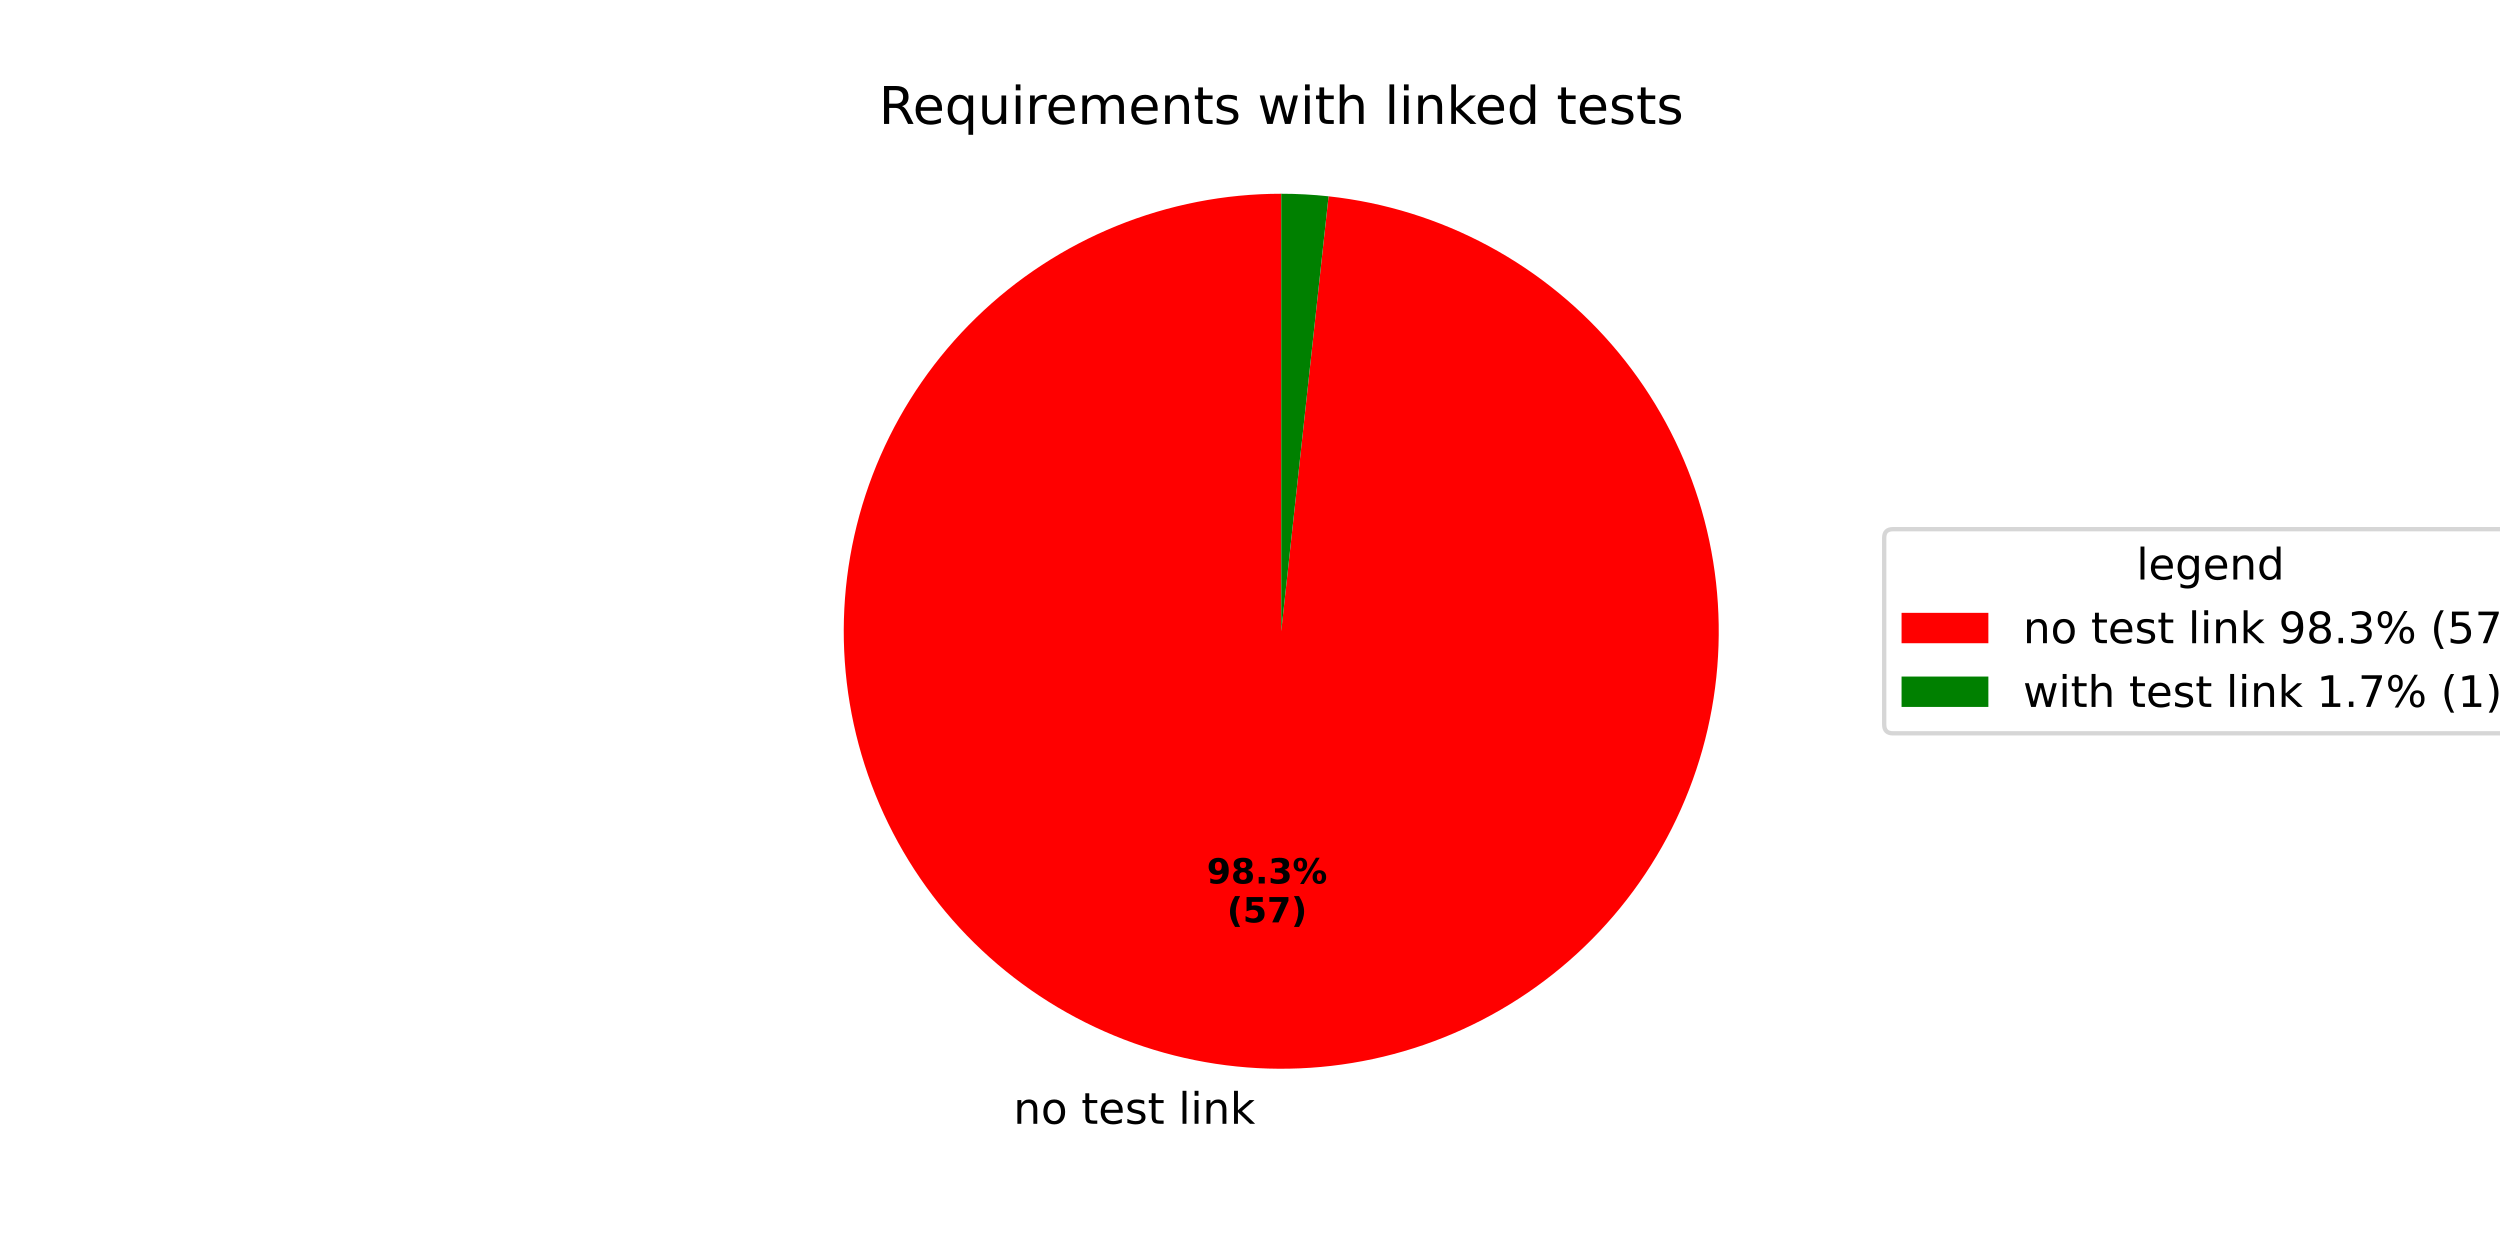
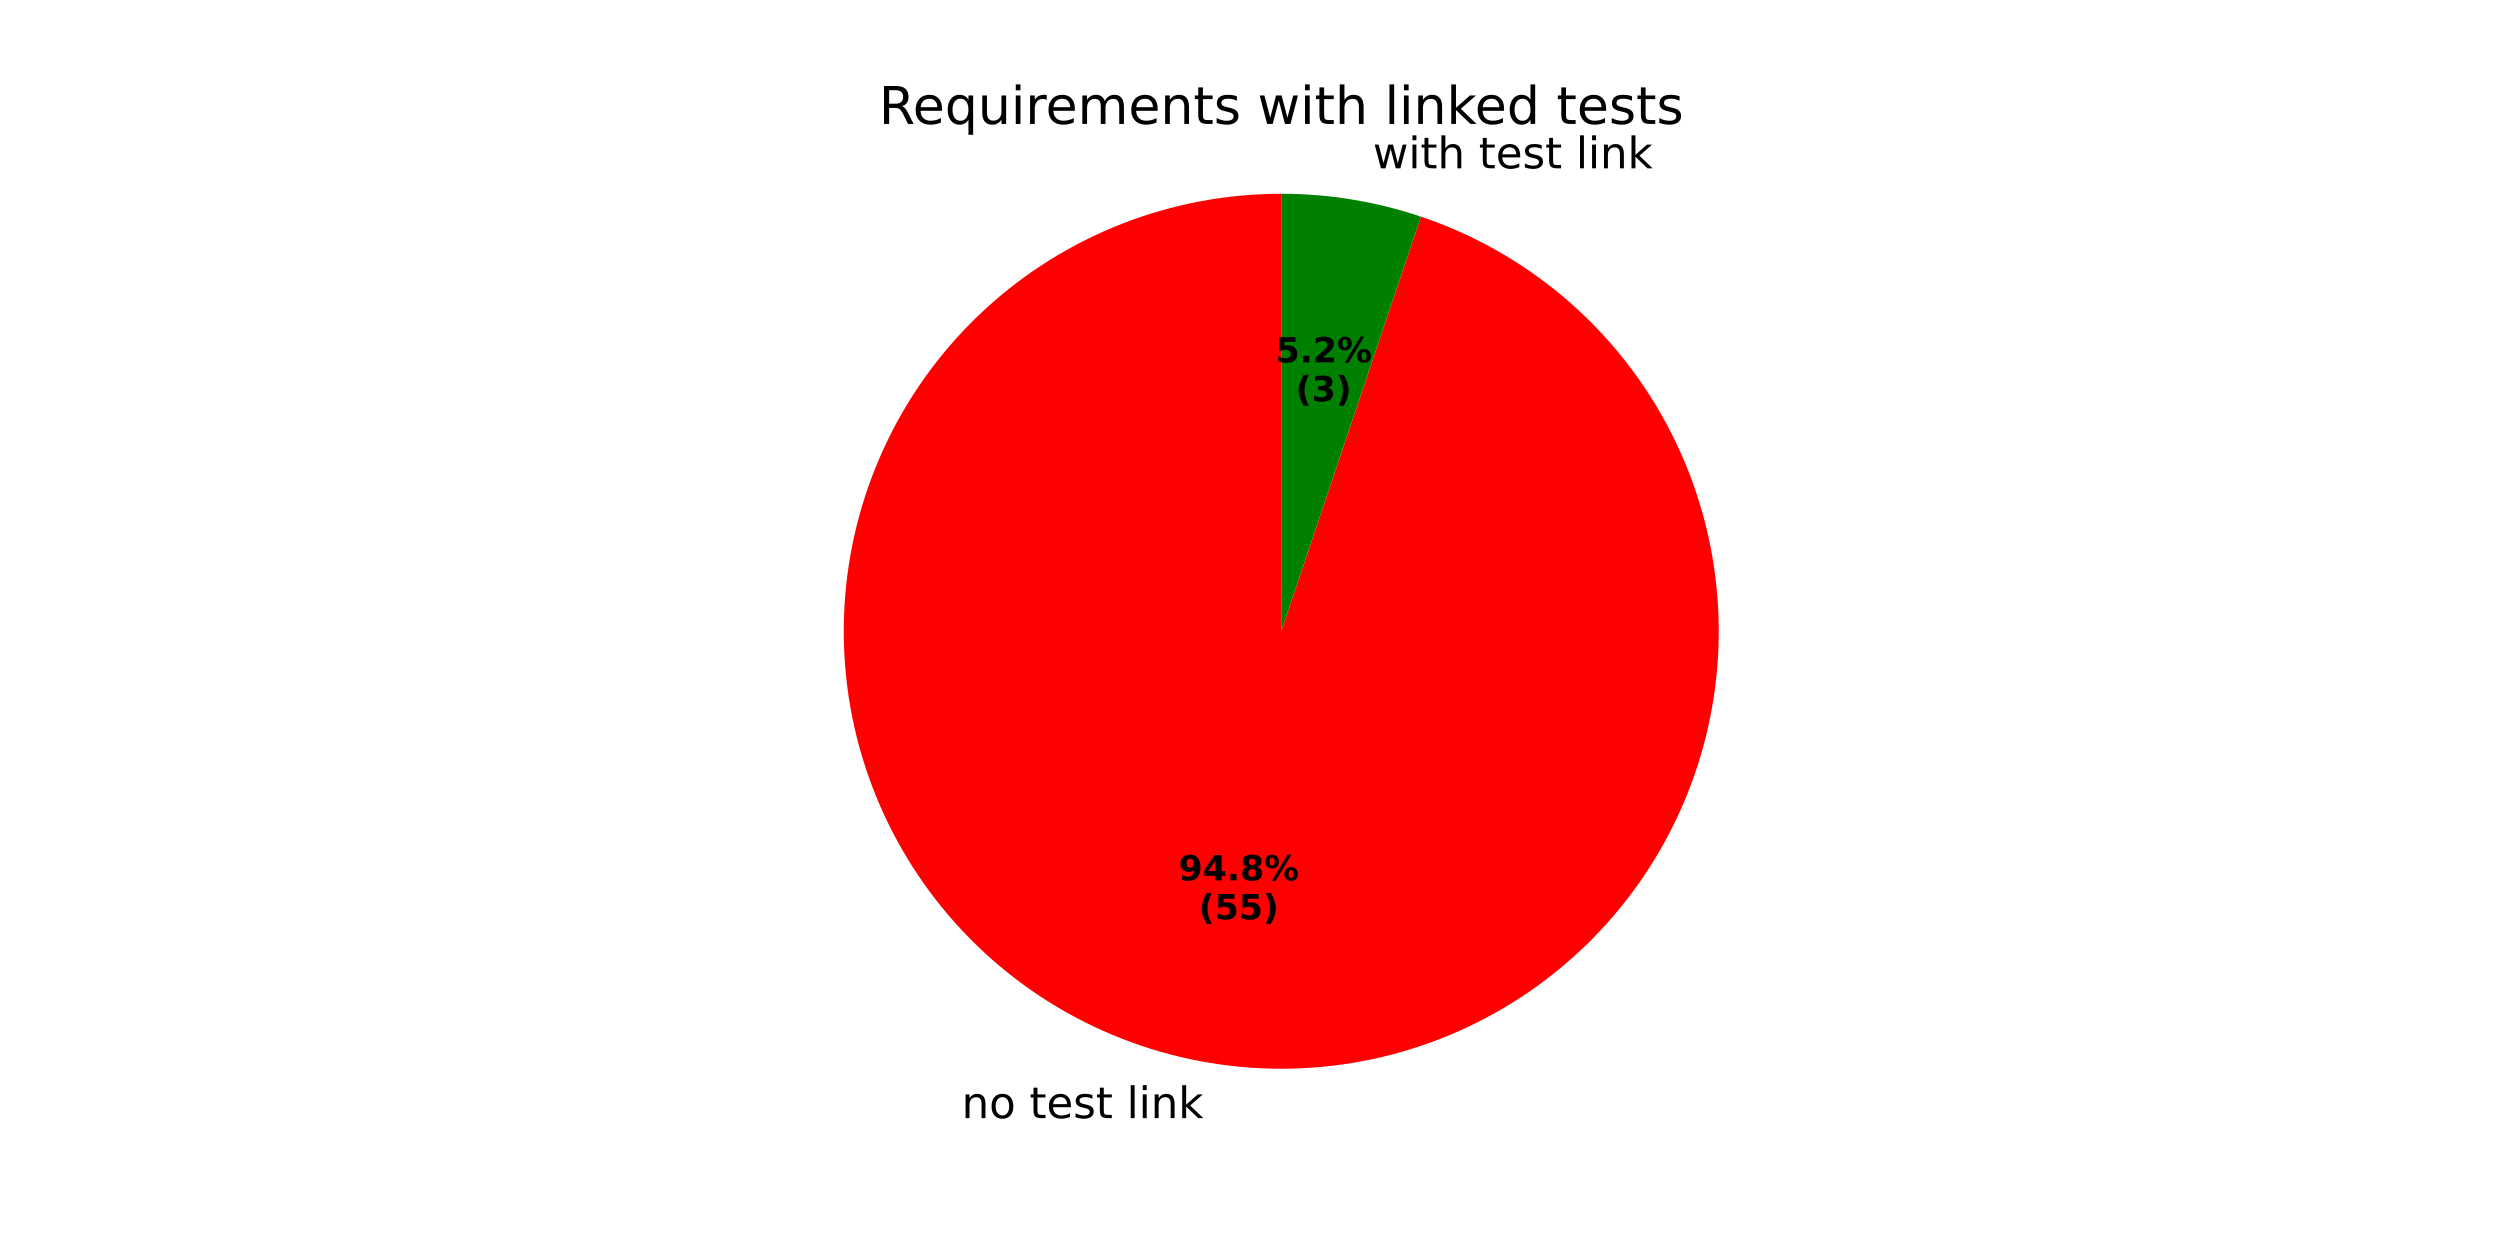
<svg xmlns="http://www.w3.org/2000/svg" xmlns:xlink="http://www.w3.org/1999/xlink" width="576pt" height="288pt" viewBox="0 0 576 288" version="1.1">
  <defs>
    <style type="text/css">*{stroke-linejoin: round; stroke-linecap: butt}</style>
  </defs>
  <g id="figure_1">
    <g id="patch_1">
      <path d="M 0 288  L 576 288  L 576 0  L 0 0  z " style="fill: #ffffff" />
    </g>
    <g id="axes_1">
      <g id="patch_2">
-         <path d="M 295.2 44.64  C 282.193 44.64 269.308 47.158 257.257 52.054  C 245.206 56.95 234.217 64.133 224.895 73.205  C 215.574 82.277 208.096 93.068 202.876 104.982  C 197.655 116.896 194.789 129.708 194.437 142.71  C 194.085 155.713 196.253 168.662 200.821 180.84  C 205.389 193.019 212.271 204.199 221.088 213.763  C 229.904 223.326 240.489 231.094 252.257 236.635  C 264.025 242.176 276.755 245.388 289.743 246.092  C 302.731 246.796 315.734 244.98 328.032 240.743  C 340.33 236.507 351.692 229.929 361.491 221.375  C 371.29 212.821 379.341 202.45 385.199 190.837  C 391.057 179.224 394.612 166.585 395.667 153.621  C 396.723 140.656 395.259 127.609 391.357 115.201  C 387.455 102.793 381.188 91.257 372.903 81.23  C 364.617 71.203 354.468 62.874 343.017 56.704  C 331.567 50.533 319.029 46.637 306.098 45.231  L 295.2 145.44  z " style="fill: #ff0000" />
+         <path d="M 295.2 44.64  C 282.652 44.64 270.213 46.983 258.525 51.549  C 246.837 56.114 236.103 62.822 226.877 71.328  C 217.651 79.833 210.094 89.987 204.595 101.266  C 199.096 112.545 195.751 124.752 194.733 137.259  C 193.714 149.766 195.04 162.354 198.642 174.374  C 202.244 186.394 208.059 197.637 215.787 207.523  C 223.516 217.408 233.023 225.765 243.818 232.161  C 254.614 238.557 266.509 242.882 278.892 244.912  C 291.275 246.942 303.929 246.642 316.202 244.028  C 328.475 241.413 340.152 236.53 350.633 229.629  C 361.113 222.729 370.214 213.931 377.465 203.691  C 384.716 193.45 389.992 181.944 393.02 169.767  C 396.049 157.59 396.777 144.953 395.167 132.509  C 393.557 120.064 389.638 108.029 383.611 97.023  C 377.583 86.017 369.553 76.233 359.935 68.174  C 350.316 60.115 339.277 53.923 327.386 49.917  L 295.2 145.44  z " style="fill: #ff0000" />
      </g>
      <g id="patch_3">
-         <path d="M 306.098 45.231  C 304.289 45.034 302.475 44.886 300.657 44.788  C 298.84 44.689 297.02 44.64 295.2 44.64  L 295.2 145.44  z " style="fill: #008000" />
+         <path d="M 327.386 49.917  C 322.209 48.172 316.899 46.852 311.508 45.968  C 306.117 45.084 300.663 44.64 295.2 44.64  L 295.2 145.44  z " style="fill: #008000" />
      </g>
      <g id="matplotlib.axis_1" />
      <g id="matplotlib.axis_2" />
      <g id="text_1">
-         <g transform="translate(233.4971 258.9168) scale(0.1 -0.1)">
+         <g transform="translate(221.5616 257.6187) scale(0.1 -0.1)">
          <defs>
            <path id="DejaVuSans-6e" d="M 3513 2113  L 3513 0  L 2938 0  L 2938 2094  Q 2938 2591 2744 2837  Q 2550 3084 2163 3084  Q 1697 3084 1428 2787  Q 1159 2491 1159 1978  L 1159 0  L 581 0  L 581 3500  L 1159 3500  L 1159 2956  Q 1366 3272 1645 3428  Q 1925 3584 2291 3584  Q 2894 3584 3203 3211  Q 3513 2838 3513 2113  z " transform="scale(0.015625)" />
            <path id="DejaVuSans-6f" d="M 1959 3097  Q 1497 3097 1228 2736  Q 959 2375 959 1747  Q 959 1119 1226 758  Q 1494 397 1959 397  Q 2419 397 2687 759  Q 2956 1122 2956 1747  Q 2956 2369 2687 2733  Q 2419 3097 1959 3097  z M 1959 3584  Q 2709 3584 3137 3096  Q 3566 2609 3566 1747  Q 3566 888 3137 398  Q 2709 -91 1959 -91  Q 1206 -91 779 398  Q 353 888 353 1747  Q 353 2609 779 3096  Q 1206 3584 1959 3584  z " transform="scale(0.015625)" />
            <path id="DejaVuSans-20" transform="scale(0.015625)" />
            <path id="DejaVuSans-74" d="M 1172 4494  L 1172 3500  L 2356 3500  L 2356 3053  L 1172 3053  L 1172 1153  Q 1172 725 1289 603  Q 1406 481 1766 481  L 2356 481  L 2356 0  L 1766 0  Q 1100 0 847 248  Q 594 497 594 1153  L 594 3053  L 172 3053  L 172 3500  L 594 3500  L 594 4494  L 1172 4494  z " transform="scale(0.015625)" />
            <path id="DejaVuSans-65" d="M 3597 1894  L 3597 1613  L 953 1613  Q 991 1019 1311 708  Q 1631 397 2203 397  Q 2534 397 2845 478  Q 3156 559 3463 722  L 3463 178  Q 3153 47 2828 -22  Q 2503 -91 2169 -91  Q 1331 -91 842 396  Q 353 884 353 1716  Q 353 2575 817 3079  Q 1281 3584 2069 3584  Q 2775 3584 3186 3129  Q 3597 2675 3597 1894  z M 3022 2063  Q 3016 2534 2758 2815  Q 2500 3097 2075 3097  Q 1594 3097 1305 2825  Q 1016 2553 972 2059  L 3022 2063  z " transform="scale(0.015625)" />
            <path id="DejaVuSans-73" d="M 2834 3397  L 2834 2853  Q 2591 2978 2328 3040  Q 2066 3103 1784 3103  Q 1356 3103 1142 2972  Q 928 2841 928 2578  Q 928 2378 1081 2264  Q 1234 2150 1697 2047  L 1894 2003  Q 2506 1872 2764 1633  Q 3022 1394 3022 966  Q 3022 478 2636 193  Q 2250 -91 1575 -91  Q 1294 -91 989 -36  Q 684 19 347 128  L 347 722  Q 666 556 975 473  Q 1284 391 1588 391  Q 1994 391 2212 530  Q 2431 669 2431 922  Q 2431 1156 2273 1281  Q 2116 1406 1581 1522  L 1381 1569  Q 847 1681 609 1914  Q 372 2147 372 2553  Q 372 3047 722 3315  Q 1072 3584 1716 3584  Q 2034 3584 2315 3537  Q 2597 3491 2834 3397  z " transform="scale(0.015625)" />
            <path id="DejaVuSans-6c" d="M 603 4863  L 1178 4863  L 1178 0  L 603 0  L 603 4863  z " transform="scale(0.015625)" />
            <path id="DejaVuSans-69" d="M 603 3500  L 1178 3500  L 1178 0  L 603 0  L 603 3500  z M 603 4863  L 1178 4863  L 1178 4134  L 603 4134  L 603 4863  z " transform="scale(0.015625)" />
            <path id="DejaVuSans-6b" d="M 581 4863  L 1159 4863  L 1159 1991  L 2875 3500  L 3609 3500  L 1753 1863  L 3688 0  L 2938 0  L 1159 1709  L 1159 0  L 581 0  L 581 4863  z " transform="scale(0.015625)" />
          </defs>
          <use xlink:href="#DejaVuSans-6e" />
          <use xlink:href="#DejaVuSans-6f" transform="translate(63.37891 0)" />
          <use xlink:href="#DejaVuSans-20" transform="translate(124.5605 0)" />
          <use xlink:href="#DejaVuSans-74" transform="translate(156.3477 0)" />
          <use xlink:href="#DejaVuSans-65" transform="translate(195.5566 0)" />
          <use xlink:href="#DejaVuSans-73" transform="translate(257.0801 0)" />
          <use xlink:href="#DejaVuSans-74" transform="translate(309.1797 0)" />
          <use xlink:href="#DejaVuSans-20" transform="translate(348.3887 0)" />
          <use xlink:href="#DejaVuSans-6c" transform="translate(380.1758 0)" />
          <use xlink:href="#DejaVuSans-69" transform="translate(407.959 0)" />
          <use xlink:href="#DejaVuSans-6e" transform="translate(435.7422 0)" />
          <use xlink:href="#DejaVuSans-6b" transform="translate(499.1211 0)" />
        </g>
      </g>
      <g id="text_2">
-         <g transform="translate(278.0488 203.5597) scale(0.08 -0.08)">
+         <g transform="translate(271.5386 202.8517) scale(0.08 -0.08)">
          <defs>
            <path id="DejaVuSans-Bold-39" d="M 641 103  L 641 966  Q 928 831 1190 764  Q 1453 697 1709 697  Q 2247 697 2547 995  Q 2847 1294 2900 1881  Q 2688 1725 2447 1647  Q 2206 1569 1925 1569  Q 1209 1569 770 1986  Q 331 2403 331 3084  Q 331 3838 820 4291  Q 1309 4744 2131 4744  Q 3044 4744 3544 4128  Q 4044 3513 4044 2388  Q 4044 1231 3459 570  Q 2875 -91 1856 -91  Q 1528 -91 1228 -42  Q 928 6 641 103  z M 2125 2350  Q 2441 2350 2600 2554  Q 2759 2759 2759 3169  Q 2759 3575 2600 3781  Q 2441 3988 2125 3988  Q 1809 3988 1650 3781  Q 1491 3575 1491 3169  Q 1491 2759 1650 2554  Q 1809 2350 2125 2350  z " transform="scale(0.015625)" />
+             <path id="DejaVuSans-Bold-34" d="M 2356 3675  L 1038 1722  L 2356 1722  L 2356 3675  z M 2156 4666  L 3494 4666  L 3494 1722  L 4159 1722  L 4159 850  L 3494 850  L 3494 0  L 2356 0  L 2356 850  L 288 850  L 288 1881  L 2156 4666  z " transform="scale(0.015625)" />
+             <path id="DejaVuSans-Bold-2e" d="M 653 1209  L 1778 1209  L 1778 0  L 653 0  L 653 1209  z " transform="scale(0.015625)" />
            <path id="DejaVuSans-Bold-38" d="M 2228 2088  Q 1891 2088 1709 1903  Q 1528 1719 1528 1375  Q 1528 1031 1709 848  Q 1891 666 2228 666  Q 2563 666 2741 848  Q 2919 1031 2919 1375  Q 2919 1722 2741 1905  Q 2563 2088 2228 2088  z M 1350 2484  Q 925 2613 709 2878  Q 494 3144 494 3541  Q 494 4131 934 4440  Q 1375 4750 2228 4750  Q 3075 4750 3515 4442  Q 3956 4134 3956 3541  Q 3956 3144 3739 2878  Q 3522 2613 3097 2484  Q 3572 2353 3814 2058  Q 4056 1763 4056 1313  Q 4056 619 3595 264  Q 3134 -91 2228 -91  Q 1319 -91 855 264  Q 391 619 391 1313  Q 391 1763 633 2058  Q 875 2353 1350 2484  z M 1631 3419  Q 1631 3141 1786 2991  Q 1941 2841 2228 2841  Q 2509 2841 2662 2991  Q 2816 3141 2816 3419  Q 2816 3697 2662 3845  Q 2509 3994 2228 3994  Q 1941 3994 1786 3844  Q 1631 3694 1631 3419  z " transform="scale(0.015625)" />
-             <path id="DejaVuSans-Bold-2e" d="M 653 1209  L 1778 1209  L 1778 0  L 653 0  L 653 1209  z " transform="scale(0.015625)" />
-             <path id="DejaVuSans-Bold-33" d="M 2981 2516  Q 3453 2394 3698 2092  Q 3944 1791 3944 1325  Q 3944 631 3412 270  Q 2881 -91 1863 -91  Q 1503 -91 1142 -33  Q 781 25 428 141  L 428 1069  Q 766 900 1098 814  Q 1431 728 1753 728  Q 2231 728 2486 893  Q 2741 1059 2741 1369  Q 2741 1688 2480 1852  Q 2219 2016 1709 2016  L 1228 2016  L 1228 2791  L 1734 2791  Q 2188 2791 2409 2933  Q 2631 3075 2631 3366  Q 2631 3634 2415 3781  Q 2200 3928 1806 3928  Q 1516 3928 1219 3862  Q 922 3797 628 3669  L 628 4550  Q 984 4650 1334 4700  Q 1684 4750 2022 4750  Q 2931 4750 3382 4451  Q 3834 4153 3834 3553  Q 3834 3144 3618 2883  Q 3403 2622 2981 2516  z " transform="scale(0.015625)" />
            <path id="DejaVuSans-Bold-25" d="M 4959 1925  Q 4738 1925 4616 1733  Q 4494 1541 4494 1184  Q 4494 825 4614 633  Q 4734 441 4959 441  Q 5184 441 5303 633  Q 5422 825 5422 1184  Q 5422 1541 5301 1733  Q 5181 1925 4959 1925  z M 4959 2450  Q 5541 2450 5875 2112  Q 6209 1775 6209 1184  Q 6209 594 5875 251  Q 5541 -91 4959 -91  Q 4378 -91 4042 251  Q 3706 594 3706 1184  Q 3706 1772 4042 2111  Q 4378 2450 4959 2450  z M 2094 -91  L 1403 -91  L 4319 4750  L 5013 4750  L 2094 -91  z M 1453 4750  Q 2034 4750 2367 4411  Q 2700 4072 2700 3481  Q 2700 2891 2367 2550  Q 2034 2209 1453 2209  Q 872 2209 539 2550  Q 206 2891 206 3481  Q 206 4072 539 4411  Q 872 4750 1453 4750  z M 1453 4225  Q 1228 4225 1106 4031  Q 984 3838 984 3481  Q 984 3122 1106 2926  Q 1228 2731 1453 2731  Q 1678 2731 1798 2926  Q 1919 3122 1919 3481  Q 1919 3838 1797 4031  Q 1675 4225 1453 4225  z " transform="scale(0.015625)" />
          </defs>
          <use xlink:href="#DejaVuSans-Bold-39" />
-           <use xlink:href="#DejaVuSans-Bold-38" transform="translate(69.58008 0)" />
+           <use xlink:href="#DejaVuSans-Bold-34" transform="translate(69.58008 0)" />
          <use xlink:href="#DejaVuSans-Bold-2e" transform="translate(139.1602 0)" />
-           <use xlink:href="#DejaVuSans-Bold-33" transform="translate(177.1484 0)" />
+           <use xlink:href="#DejaVuSans-Bold-38" transform="translate(177.1484 0)" />
          <use xlink:href="#DejaVuSans-Bold-25" transform="translate(246.7285 0)" />
        </g>
-         <g transform="translate(282.7032 212.5179) scale(0.08 -0.08)">
+         <g transform="translate(276.1929 211.8099) scale(0.08 -0.08)">
          <defs>
            <path id="DejaVuSans-Bold-28" d="M 2413 -844  L 1484 -844  Q 1006 -72 778 623  Q 550 1319 550 2003  Q 550 2688 779 3389  Q 1009 4091 1484 4856  L 2413 4856  Q 2013 4116 1813 3408  Q 1613 2700 1613 2009  Q 1613 1319 1811 609  Q 2009 -100 2413 -844  z " transform="scale(0.015625)" />
            <path id="DejaVuSans-Bold-35" d="M 678 4666  L 3669 4666  L 3669 3781  L 1638 3781  L 1638 3059  Q 1775 3097 1914 3117  Q 2053 3138 2203 3138  Q 3056 3138 3531 2711  Q 4006 2284 4006 1522  Q 4006 766 3489 337  Q 2972 -91 2053 -91  Q 1656 -91 1267 -14  Q 878 63 494 219  L 494 1166  Q 875 947 1217 837  Q 1559 728 1863 728  Q 2300 728 2551 942  Q 2803 1156 2803 1522  Q 2803 1891 2551 2103  Q 2300 2316 1863 2316  Q 1603 2316 1309 2248  Q 1016 2181 678 2041  L 678 4666  z " transform="scale(0.015625)" />
-             <path id="DejaVuSans-Bold-37" d="M 428 4666  L 3944 4666  L 3944 3988  L 2125 0  L 953 0  L 2675 3781  L 428 3781  L 428 4666  z " transform="scale(0.015625)" />
            <path id="DejaVuSans-Bold-29" d="M 513 -844  Q 913 -100 1113 609  Q 1313 1319 1313 2009  Q 1313 2700 1113 3408  Q 913 4116 513 4856  L 1441 4856  Q 1916 4091 2145 3389  Q 2375 2688 2375 2003  Q 2375 1319 2147 623  Q 1919 -72 1441 -844  L 513 -844  z " transform="scale(0.015625)" />
          </defs>
          <use xlink:href="#DejaVuSans-Bold-28" />
          <use xlink:href="#DejaVuSans-Bold-35" transform="translate(45.70312 0)" />
-           <use xlink:href="#DejaVuSans-Bold-37" transform="translate(115.2832 0)" />
+           <use xlink:href="#DejaVuSans-Bold-35" transform="translate(115.2832 0)" />
          <use xlink:href="#DejaVuSans-Bold-29" transform="translate(184.8633 0)" />
        </g>
      </g>
      <g id="text_3">
+         <g transform="translate(313.1384 38.78005) scale(0.1 -0.1)">
+           <defs>
+             <path id="DejaVuSans-77" d="M 269 3500  L 844 3500  L 1563 769  L 2278 3500  L 2956 3500  L 3675 769  L 4391 3500  L 4966 3500  L 4050 0  L 3372 0  L 2619 2869  L 1863 0  L 1184 0  L 269 3500  z " transform="scale(0.015625)" />
+             <path id="DejaVuSans-68" d="M 3513 2113  L 3513 0  L 2938 0  L 2938 2094  Q 2938 2591 2744 2837  Q 2550 3084 2163 3084  Q 1697 3084 1428 2787  Q 1159 2491 1159 1978  L 1159 0  L 581 0  L 581 4863  L 1159 4863  L 1159 2956  Q 1366 3272 1645 3428  Q 1925 3584 2291 3584  Q 2894 3584 3203 3211  Q 3513 2838 3513 2113  z " transform="scale(0.015625)" />
+           </defs>
+           <use xlink:href="#DejaVuSans-20" />
+           <use xlink:href="#DejaVuSans-77" transform="translate(31.78711 0)" />
+           <use xlink:href="#DejaVuSans-69" transform="translate(113.5742 0)" />
+           <use xlink:href="#DejaVuSans-74" transform="translate(141.3574 0)" />
+           <use xlink:href="#DejaVuSans-68" transform="translate(180.5664 0)" />
+           <use xlink:href="#DejaVuSans-20" transform="translate(243.9453 0)" />
+           <use xlink:href="#DejaVuSans-74" transform="translate(275.7324 0)" />
+           <use xlink:href="#DejaVuSans-65" transform="translate(314.9414 0)" />
+           <use xlink:href="#DejaVuSans-73" transform="translate(376.4648 0)" />
+           <use xlink:href="#DejaVuSans-74" transform="translate(428.5645 0)" />
+           <use xlink:href="#DejaVuSans-20" transform="translate(467.7734 0)" />
+           <use xlink:href="#DejaVuSans-6c" transform="translate(499.5605 0)" />
+           <use xlink:href="#DejaVuSans-69" transform="translate(527.3438 0)" />
+           <use xlink:href="#DejaVuSans-6e" transform="translate(555.127 0)" />
+           <use xlink:href="#DejaVuSans-6b" transform="translate(618.5059 0)" />
+         </g>
+       </g>
+       <g id="text_4">
+         <g transform="translate(293.8908 83.48511) scale(0.08 -0.08)">
+           <defs>
+             <path id="DejaVuSans-Bold-32" d="M 1844 884  L 3897 884  L 3897 0  L 506 0  L 506 884  L 2209 2388  Q 2438 2594 2547 2791  Q 2656 2988 2656 3200  Q 2656 3528 2436 3728  Q 2216 3928 1850 3928  Q 1569 3928 1234 3808  Q 900 3688 519 3450  L 519 4475  Q 925 4609 1322 4679  Q 1719 4750 2100 4750  Q 2938 4750 3402 4381  Q 3866 4013 3866 3353  Q 3866 2972 3669 2642  Q 3472 2313 2841 1759  L 1844 884  z " transform="scale(0.015625)" />
+           </defs>
+           <use xlink:href="#DejaVuSans-Bold-35" />
+           <use xlink:href="#DejaVuSans-Bold-2e" transform="translate(69.58008 0)" />
+           <use xlink:href="#DejaVuSans-Bold-32" transform="translate(107.5684 0)" />
+           <use xlink:href="#DejaVuSans-Bold-25" transform="translate(177.1484 0)" />
+         </g>
+         <g transform="translate(298.5452 92.44336) scale(0.08 -0.08)">
+           <defs>
+             <path id="DejaVuSans-Bold-33" d="M 2981 2516  Q 3453 2394 3698 2092  Q 3944 1791 3944 1325  Q 3944 631 3412 270  Q 2881 -91 1863 -91  Q 1503 -91 1142 -33  Q 781 25 428 141  L 428 1069  Q 766 900 1098 814  Q 1431 728 1753 728  Q 2231 728 2486 893  Q 2741 1059 2741 1369  Q 2741 1688 2480 1852  Q 2219 2016 1709 2016  L 1228 2016  L 1228 2791  L 1734 2791  Q 2188 2791 2409 2933  Q 2631 3075 2631 3366  Q 2631 3634 2415 3781  Q 2200 3928 1806 3928  Q 1516 3928 1219 3862  Q 922 3797 628 3669  L 628 4550  Q 984 4650 1334 4700  Q 1684 4750 2022 4750  Q 2931 4750 3382 4451  Q 3834 4153 3834 3553  Q 3834 3144 3618 2883  Q 3403 2622 2981 2516  z " transform="scale(0.015625)" />
+           </defs>
+           <use xlink:href="#DejaVuSans-Bold-28" />
+           <use xlink:href="#DejaVuSans-Bold-33" transform="translate(45.70312 0)" />
+           <use xlink:href="#DejaVuSans-Bold-29" transform="translate(115.2832 0)" />
+         </g>
+       </g>
+       <g id="text_5">
        <g transform="translate(202.5 28.56) scale(0.12 -0.12)">
          <defs>
            <path id="DejaVuSans-52" d="M 2841 2188  Q 3044 2119 3236 1894  Q 3428 1669 3622 1275  L 4263 0  L 3584 0  L 2988 1197  Q 2756 1666 2539 1819  Q 2322 1972 1947 1972  L 1259 1972  L 1259 0  L 628 0  L 628 4666  L 2053 4666  Q 2853 4666 3247 4331  Q 3641 3997 3641 3322  Q 3641 2881 3436 2590  Q 3231 2300 2841 2188  z M 1259 4147  L 1259 2491  L 2053 2491  Q 2509 2491 2742 2702  Q 2975 2913 2975 3322  Q 2975 3731 2742 3939  Q 2509 4147 2053 4147  L 1259 4147  z " transform="scale(0.015625)" />
            <path id="DejaVuSans-71" d="M 947 1747  Q 947 1113 1208 752  Q 1469 391 1925 391  Q 2381 391 2643 752  Q 2906 1113 2906 1747  Q 2906 2381 2643 2742  Q 2381 3103 1925 3103  Q 1469 3103 1208 2742  Q 947 2381 947 1747  z M 2906 525  Q 2725 213 2448 61  Q 2172 -91 1784 -91  Q 1150 -91 751 415  Q 353 922 353 1747  Q 353 2572 751 3078  Q 1150 3584 1784 3584  Q 2172 3584 2448 3432  Q 2725 3281 2906 2969  L 2906 3500  L 3481 3500  L 3481 -1331  L 2906 -1331  L 2906 525  z " transform="scale(0.015625)" />
            <path id="DejaVuSans-75" d="M 544 1381  L 544 3500  L 1119 3500  L 1119 1403  Q 1119 906 1312 657  Q 1506 409 1894 409  Q 2359 409 2629 706  Q 2900 1003 2900 1516  L 2900 3500  L 3475 3500  L 3475 0  L 2900 0  L 2900 538  Q 2691 219 2414 64  Q 2138 -91 1772 -91  Q 1169 -91 856 284  Q 544 659 544 1381  z M 1991 3584  L 1991 3584  z " transform="scale(0.015625)" />
            <path id="DejaVuSans-72" d="M 2631 2963  Q 2534 3019 2420 3045  Q 2306 3072 2169 3072  Q 1681 3072 1420 2755  Q 1159 2438 1159 1844  L 1159 0  L 581 0  L 581 3500  L 1159 3500  L 1159 2956  Q 1341 3275 1631 3429  Q 1922 3584 2338 3584  Q 2397 3584 2469 3576  Q 2541 3569 2628 3553  L 2631 2963  z " transform="scale(0.015625)" />
            <path id="DejaVuSans-6d" d="M 3328 2828  Q 3544 3216 3844 3400  Q 4144 3584 4550 3584  Q 5097 3584 5394 3201  Q 5691 2819 5691 2113  L 5691 0  L 5113 0  L 5113 2094  Q 5113 2597 4934 2840  Q 4756 3084 4391 3084  Q 3944 3084 3684 2787  Q 3425 2491 3425 1978  L 3425 0  L 2847 0  L 2847 2094  Q 2847 2600 2669 2842  Q 2491 3084 2119 3084  Q 1678 3084 1418 2786  Q 1159 2488 1159 1978  L 1159 0  L 581 0  L 581 3500  L 1159 3500  L 1159 2956  Q 1356 3278 1631 3431  Q 1906 3584 2284 3584  Q 2666 3584 2933 3390  Q 3200 3197 3328 2828  z " transform="scale(0.015625)" />
-             <path id="DejaVuSans-77" d="M 269 3500  L 844 3500  L 1563 769  L 2278 3500  L 2956 3500  L 3675 769  L 4391 3500  L 4966 3500  L 4050 0  L 3372 0  L 2619 2869  L 1863 0  L 1184 0  L 269 3500  z " transform="scale(0.015625)" />
-             <path id="DejaVuSans-68" d="M 3513 2113  L 3513 0  L 2938 0  L 2938 2094  Q 2938 2591 2744 2837  Q 2550 3084 2163 3084  Q 1697 3084 1428 2787  Q 1159 2491 1159 1978  L 1159 0  L 581 0  L 581 4863  L 1159 4863  L 1159 2956  Q 1366 3272 1645 3428  Q 1925 3584 2291 3584  Q 2894 3584 3203 3211  Q 3513 2838 3513 2113  z " transform="scale(0.015625)" />
            <path id="DejaVuSans-64" d="M 2906 2969  L 2906 4863  L 3481 4863  L 3481 0  L 2906 0  L 2906 525  Q 2725 213 2448 61  Q 2172 -91 1784 -91  Q 1150 -91 751 415  Q 353 922 353 1747  Q 353 2572 751 3078  Q 1150 3584 1784 3584  Q 2172 3584 2448 3432  Q 2725 3281 2906 2969  z M 947 1747  Q 947 1113 1208 752  Q 1469 391 1925 391  Q 2381 391 2643 752  Q 2906 1113 2906 1747  Q 2906 2381 2643 2742  Q 2381 3103 1925 3103  Q 1469 3103 1208 2742  Q 947 2381 947 1747  z " transform="scale(0.015625)" />
          </defs>
          <use xlink:href="#DejaVuSans-52" />
          <use xlink:href="#DejaVuSans-65" transform="translate(64.98242 0)" />
          <use xlink:href="#DejaVuSans-71" transform="translate(126.5059 0)" />
          <use xlink:href="#DejaVuSans-75" transform="translate(189.9824 0)" />
          <use xlink:href="#DejaVuSans-69" transform="translate(253.3613 0)" />
          <use xlink:href="#DejaVuSans-72" transform="translate(281.1445 0)" />
          <use xlink:href="#DejaVuSans-65" transform="translate(320.0078 0)" />
          <use xlink:href="#DejaVuSans-6d" transform="translate(381.5312 0)" />
          <use xlink:href="#DejaVuSans-65" transform="translate(478.9434 0)" />
          <use xlink:href="#DejaVuSans-6e" transform="translate(540.4668 0)" />
          <use xlink:href="#DejaVuSans-74" transform="translate(603.8457 0)" />
          <use xlink:href="#DejaVuSans-73" transform="translate(643.0547 0)" />
          <use xlink:href="#DejaVuSans-20" transform="translate(695.1543 0)" />
          <use xlink:href="#DejaVuSans-77" transform="translate(726.9414 0)" />
          <use xlink:href="#DejaVuSans-69" transform="translate(808.7285 0)" />
          <use xlink:href="#DejaVuSans-74" transform="translate(836.5117 0)" />
          <use xlink:href="#DejaVuSans-68" transform="translate(875.7207 0)" />
          <use xlink:href="#DejaVuSans-20" transform="translate(939.0996 0)" />
          <use xlink:href="#DejaVuSans-6c" transform="translate(970.8867 0)" />
          <use xlink:href="#DejaVuSans-69" transform="translate(998.6699 0)" />
          <use xlink:href="#DejaVuSans-6e" transform="translate(1026.453 0)" />
          <use xlink:href="#DejaVuSans-6b" transform="translate(1089.832 0)" />
          <use xlink:href="#DejaVuSans-65" transform="translate(1144.117 0)" />
          <use xlink:href="#DejaVuSans-64" transform="translate(1205.641 0)" />
          <use xlink:href="#DejaVuSans-20" transform="translate(1269.117 0)" />
          <use xlink:href="#DejaVuSans-74" transform="translate(1300.904 0)" />
          <use xlink:href="#DejaVuSans-65" transform="translate(1340.113 0)" />
          <use xlink:href="#DejaVuSans-73" transform="translate(1401.637 0)" />
          <use xlink:href="#DejaVuSans-74" transform="translate(1453.736 0)" />
          <use xlink:href="#DejaVuSans-73" transform="translate(1492.945 0)" />
        </g>
      </g>
-       <g id="legend_1">
-         <g id="patch_4">
-           <path d="M 436.12 168.957  L 582.472 168.957  Q 584.472 168.957 584.472 166.957  L 584.472 123.923  Q 584.472 121.923 582.472 121.923  L 436.12 121.923  Q 434.12 121.923 434.12 123.923  L 434.12 166.957  Q 434.12 168.957 436.12 168.957  z " style="fill: #ffffff; opacity: 0.8; stroke: #cccccc; stroke-linejoin: miter" />
-         </g>
-         <g id="text_4">
-           <g transform="translate(492.2364 133.5213) scale(0.1 -0.1)">
-             <defs>
-               <path id="DejaVuSans-67" d="M 2906 1791  Q 2906 2416 2648 2759  Q 2391 3103 1925 3103  Q 1463 3103 1205 2759  Q 947 2416 947 1791  Q 947 1169 1205 825  Q 1463 481 1925 481  Q 2391 481 2648 825  Q 2906 1169 2906 1791  z M 3481 434  Q 3481 -459 3084 -895  Q 2688 -1331 1869 -1331  Q 1566 -1331 1297 -1286  Q 1028 -1241 775 -1147  L 775 -588  Q 1028 -725 1275 -790  Q 1522 -856 1778 -856  Q 2344 -856 2625 -561  Q 2906 -266 2906 331  L 2906 616  Q 2728 306 2450 153  Q 2172 0 1784 0  Q 1141 0 747 490  Q 353 981 353 1791  Q 353 2603 747 3093  Q 1141 3584 1784 3584  Q 2172 3584 2450 3431  Q 2728 3278 2906 2969  L 2906 3500  L 3481 3500  L 3481 434  z " transform="scale(0.015625)" />
-             </defs>
-             <use xlink:href="#DejaVuSans-6c" />
-             <use xlink:href="#DejaVuSans-65" transform="translate(27.7832 0)" />
-             <use xlink:href="#DejaVuSans-67" transform="translate(89.30664 0)" />
-             <use xlink:href="#DejaVuSans-65" transform="translate(152.7832 0)" />
-             <use xlink:href="#DejaVuSans-6e" transform="translate(214.3066 0)" />
-             <use xlink:href="#DejaVuSans-64" transform="translate(277.6855 0)" />
-           </g>
-         </g>
-         <g id="patch_5">
-           <path d="M 438.12 148.199  L 458.12 148.199  L 458.12 141.199  L 438.12 141.199  z " style="fill: #ff0000" />
-         </g>
-         <g id="text_5">
-           <g transform="translate(466.12 148.1994) scale(0.1 -0.1)">
-             <defs>
-               <path id="DejaVuSans-39" d="M 703 97  L 703 672  Q 941 559 1184 500  Q 1428 441 1663 441  Q 2288 441 2617 861  Q 2947 1281 2994 2138  Q 2813 1869 2534 1725  Q 2256 1581 1919 1581  Q 1219 1581 811 2004  Q 403 2428 403 3163  Q 403 3881 828 4315  Q 1253 4750 1959 4750  Q 2769 4750 3195 4129  Q 3622 3509 3622 2328  Q 3622 1225 3098 567  Q 2575 -91 1691 -91  Q 1453 -91 1209 -44  Q 966 3 703 97  z M 1959 2075  Q 2384 2075 2632 2365  Q 2881 2656 2881 3163  Q 2881 3666 2632 3958  Q 2384 4250 1959 4250  Q 1534 4250 1286 3958  Q 1038 3666 1038 3163  Q 1038 2656 1286 2365  Q 1534 2075 1959 2075  z " transform="scale(0.015625)" />
-               <path id="DejaVuSans-38" d="M 2034 2216  Q 1584 2216 1326 1975  Q 1069 1734 1069 1313  Q 1069 891 1326 650  Q 1584 409 2034 409  Q 2484 409 2743 651  Q 3003 894 3003 1313  Q 3003 1734 2745 1975  Q 2488 2216 2034 2216  z M 1403 2484  Q 997 2584 770 2862  Q 544 3141 544 3541  Q 544 4100 942 4425  Q 1341 4750 2034 4750  Q 2731 4750 3128 4425  Q 3525 4100 3525 3541  Q 3525 3141 3298 2862  Q 3072 2584 2669 2484  Q 3125 2378 3379 2068  Q 3634 1759 3634 1313  Q 3634 634 3220 271  Q 2806 -91 2034 -91  Q 1263 -91 848 271  Q 434 634 434 1313  Q 434 1759 690 2068  Q 947 2378 1403 2484  z M 1172 3481  Q 1172 3119 1398 2916  Q 1625 2713 2034 2713  Q 2441 2713 2670 2916  Q 2900 3119 2900 3481  Q 2900 3844 2670 4047  Q 2441 4250 2034 4250  Q 1625 4250 1398 4047  Q 1172 3844 1172 3481  z " transform="scale(0.015625)" />
-               <path id="DejaVuSans-2e" d="M 684 794  L 1344 794  L 1344 0  L 684 0  L 684 794  z " transform="scale(0.015625)" />
-               <path id="DejaVuSans-33" d="M 2597 2516  Q 3050 2419 3304 2112  Q 3559 1806 3559 1356  Q 3559 666 3084 287  Q 2609 -91 1734 -91  Q 1441 -91 1130 -33  Q 819 25 488 141  L 488 750  Q 750 597 1062 519  Q 1375 441 1716 441  Q 2309 441 2620 675  Q 2931 909 2931 1356  Q 2931 1769 2642 2001  Q 2353 2234 1838 2234  L 1294 2234  L 1294 2753  L 1863 2753  Q 2328 2753 2575 2939  Q 2822 3125 2822 3475  Q 2822 3834 2567 4026  Q 2313 4219 1838 4219  Q 1578 4219 1281 4162  Q 984 4106 628 3988  L 628 4550  Q 988 4650 1302 4700  Q 1616 4750 1894 4750  Q 2613 4750 3031 4423  Q 3450 4097 3450 3541  Q 3450 3153 3228 2886  Q 3006 2619 2597 2516  z " transform="scale(0.015625)" />
-               <path id="DejaVuSans-25" d="M 4653 2053  Q 4381 2053 4226 1822  Q 4072 1591 4072 1178  Q 4072 772 4226 539  Q 4381 306 4653 306  Q 4919 306 5073 539  Q 5228 772 5228 1178  Q 5228 1588 5073 1820  Q 4919 2053 4653 2053  z M 4653 2450  Q 5147 2450 5437 2106  Q 5728 1763 5728 1178  Q 5728 594 5436 251  Q 5144 -91 4653 -91  Q 4153 -91 3862 251  Q 3572 594 3572 1178  Q 3572 1766 3864 2108  Q 4156 2450 4653 2450  z M 1428 4353  Q 1159 4353 1004 4120  Q 850 3888 850 3481  Q 850 3069 1003 2837  Q 1156 2606 1428 2606  Q 1700 2606 1854 2837  Q 2009 3069 2009 3481  Q 2009 3884 1853 4118  Q 1697 4353 1428 4353  z M 4250 4750  L 4750 4750  L 1831 -91  L 1331 -91  L 4250 4750  z M 1428 4750  Q 1922 4750 2215 4408  Q 2509 4066 2509 3481  Q 2509 2891 2217 2550  Q 1925 2209 1428 2209  Q 931 2209 642 2551  Q 353 2894 353 3481  Q 353 4063 643 4406  Q 934 4750 1428 4750  z " transform="scale(0.015625)" />
-               <path id="DejaVuSans-28" d="M 1984 4856  Q 1566 4138 1362 3434  Q 1159 2731 1159 2009  Q 1159 1288 1364 580  Q 1569 -128 1984 -844  L 1484 -844  Q 1016 -109 783 600  Q 550 1309 550 2009  Q 550 2706 781 3412  Q 1013 4119 1484 4856  L 1984 4856  z " transform="scale(0.015625)" />
-               <path id="DejaVuSans-35" d="M 691 4666  L 3169 4666  L 3169 4134  L 1269 4134  L 1269 2991  Q 1406 3038 1543 3061  Q 1681 3084 1819 3084  Q 2600 3084 3056 2656  Q 3513 2228 3513 1497  Q 3513 744 3044 326  Q 2575 -91 1722 -91  Q 1428 -91 1123 -41  Q 819 9 494 109  L 494 744  Q 775 591 1075 516  Q 1375 441 1709 441  Q 2250 441 2565 725  Q 2881 1009 2881 1497  Q 2881 1984 2565 2268  Q 2250 2553 1709 2553  Q 1456 2553 1204 2497  Q 953 2441 691 2322  L 691 4666  z " transform="scale(0.015625)" />
-               <path id="DejaVuSans-37" d="M 525 4666  L 3525 4666  L 3525 4397  L 1831 0  L 1172 0  L 2766 4134  L 525 4134  L 525 4666  z " transform="scale(0.015625)" />
-               <path id="DejaVuSans-29" d="M 513 4856  L 1013 4856  Q 1481 4119 1714 3412  Q 1947 2706 1947 2009  Q 1947 1309 1714 600  Q 1481 -109 1013 -844  L 513 -844  Q 928 -128 1133 580  Q 1338 1288 1338 2009  Q 1338 2731 1133 3434  Q 928 4138 513 4856  z " transform="scale(0.015625)" />
-             </defs>
-             <use xlink:href="#DejaVuSans-6e" />
-             <use xlink:href="#DejaVuSans-6f" transform="translate(63.37891 0)" />
-             <use xlink:href="#DejaVuSans-20" transform="translate(124.5605 0)" />
-             <use xlink:href="#DejaVuSans-74" transform="translate(156.3477 0)" />
-             <use xlink:href="#DejaVuSans-65" transform="translate(195.5566 0)" />
-             <use xlink:href="#DejaVuSans-73" transform="translate(257.0801 0)" />
-             <use xlink:href="#DejaVuSans-74" transform="translate(309.1797 0)" />
-             <use xlink:href="#DejaVuSans-20" transform="translate(348.3887 0)" />
-             <use xlink:href="#DejaVuSans-6c" transform="translate(380.1758 0)" />
-             <use xlink:href="#DejaVuSans-69" transform="translate(407.959 0)" />
-             <use xlink:href="#DejaVuSans-6e" transform="translate(435.7422 0)" />
-             <use xlink:href="#DejaVuSans-6b" transform="translate(499.1211 0)" />
-             <use xlink:href="#DejaVuSans-20" transform="translate(557.0312 0)" />
-             <use xlink:href="#DejaVuSans-39" transform="translate(588.8184 0)" />
-             <use xlink:href="#DejaVuSans-38" transform="translate(652.4414 0)" />
-             <use xlink:href="#DejaVuSans-2e" transform="translate(716.0645 0)" />
-             <use xlink:href="#DejaVuSans-33" transform="translate(747.8516 0)" />
-             <use xlink:href="#DejaVuSans-25" transform="translate(811.4746 0)" />
-             <use xlink:href="#DejaVuSans-20" transform="translate(906.4941 0)" />
-             <use xlink:href="#DejaVuSans-28" transform="translate(938.2812 0)" />
-             <use xlink:href="#DejaVuSans-35" transform="translate(977.2949 0)" />
-             <use xlink:href="#DejaVuSans-37" transform="translate(1040.918 0)" />
-             <use xlink:href="#DejaVuSans-29" transform="translate(1104.541 0)" />
-           </g>
-         </g>
-         <g id="patch_6">
-           <path d="M 438.12 162.877  L 458.12 162.877  L 458.12 155.877  L 438.12 155.877  z " style="fill: #008000" />
-         </g>
-         <g id="text_6">
-           <g transform="translate(466.12 162.8775) scale(0.1 -0.1)">
-             <defs>
-               <path id="DejaVuSans-31" d="M 794 531  L 1825 531  L 1825 4091  L 703 3866  L 703 4441  L 1819 4666  L 2450 4666  L 2450 531  L 3481 531  L 3481 0  L 794 0  L 794 531  z " transform="scale(0.015625)" />
-             </defs>
-             <use xlink:href="#DejaVuSans-77" />
-             <use xlink:href="#DejaVuSans-69" transform="translate(81.78711 0)" />
-             <use xlink:href="#DejaVuSans-74" transform="translate(109.5703 0)" />
-             <use xlink:href="#DejaVuSans-68" transform="translate(148.7793 0)" />
-             <use xlink:href="#DejaVuSans-20" transform="translate(212.1582 0)" />
-             <use xlink:href="#DejaVuSans-74" transform="translate(243.9453 0)" />
-             <use xlink:href="#DejaVuSans-65" transform="translate(283.1543 0)" />
-             <use xlink:href="#DejaVuSans-73" transform="translate(344.6777 0)" />
-             <use xlink:href="#DejaVuSans-74" transform="translate(396.7773 0)" />
-             <use xlink:href="#DejaVuSans-20" transform="translate(435.9863 0)" />
-             <use xlink:href="#DejaVuSans-6c" transform="translate(467.7734 0)" />
-             <use xlink:href="#DejaVuSans-69" transform="translate(495.5566 0)" />
-             <use xlink:href="#DejaVuSans-6e" transform="translate(523.3398 0)" />
-             <use xlink:href="#DejaVuSans-6b" transform="translate(586.7188 0)" />
-             <use xlink:href="#DejaVuSans-20" transform="translate(644.6289 0)" />
-             <use xlink:href="#DejaVuSans-31" transform="translate(676.416 0)" />
-             <use xlink:href="#DejaVuSans-2e" transform="translate(740.0391 0)" />
-             <use xlink:href="#DejaVuSans-37" transform="translate(771.8262 0)" />
-             <use xlink:href="#DejaVuSans-25" transform="translate(835.4492 0)" />
-             <use xlink:href="#DejaVuSans-20" transform="translate(930.4688 0)" />
-             <use xlink:href="#DejaVuSans-28" transform="translate(962.2559 0)" />
-             <use xlink:href="#DejaVuSans-31" transform="translate(1001.27 0)" />
-             <use xlink:href="#DejaVuSans-29" transform="translate(1064.893 0)" />
-           </g>
-         </g>
-       </g>
    </g>
  </g>
</svg>
